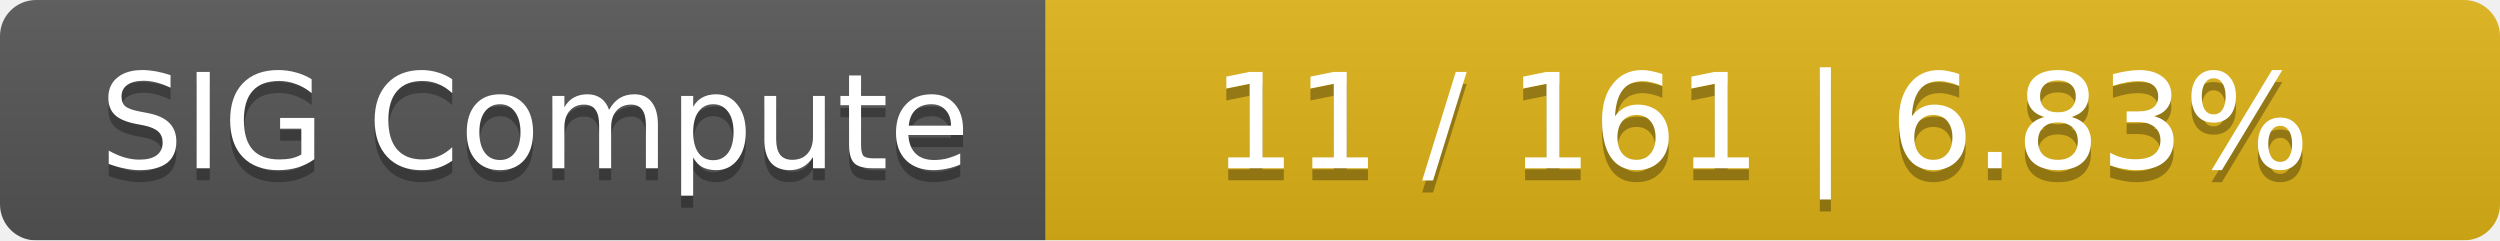
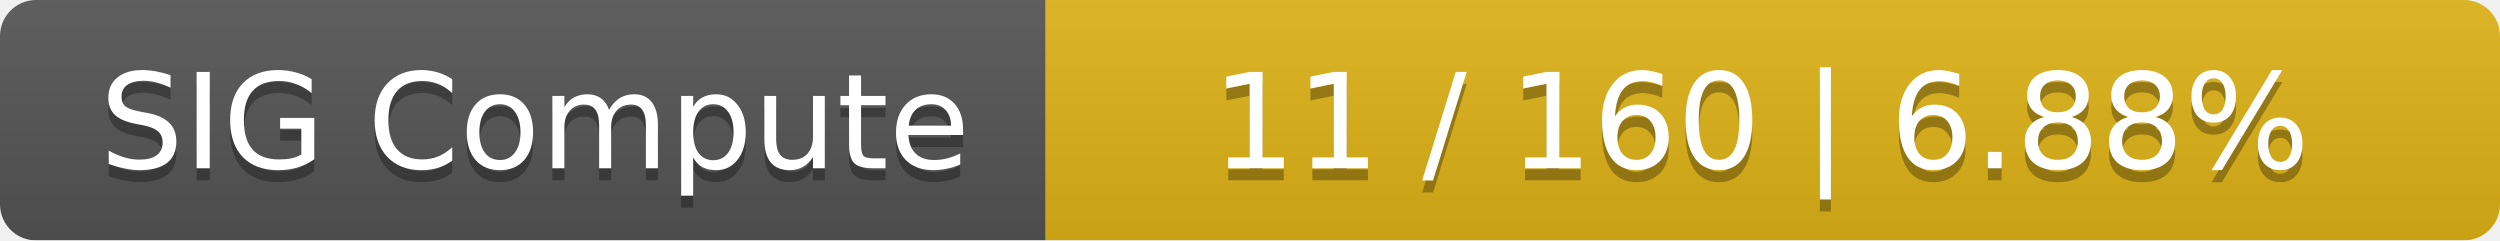
<svg xmlns="http://www.w3.org/2000/svg" width="208" height="20">
  <linearGradient id="smooth" x2="0" y2="100%">
    <stop offset="0" stop-color="#bbb" stop-opacity=".1" />
    <stop offset="1" stop-opacity=".1" />
  </linearGradient>
  <mask id="round">
    <rect width="208" height="20" rx="3" fill="#fff" />
  </mask>
  <g mask="url(#round)">
    <rect width="87" height="20" fill="#555" />
    <rect x="87" width="121" height="20" fill="#dfb317" />
    <rect width="208" height="20" fill="url(#smooth)" />
  </g>
  <g fill="#fff" text-anchor="middle" font-family="DejaVu Sans,Verdana,Geneva,sans-serif" font-size="11">
    <text x="44.5" y="15" fill="#010101" fill-opacity=".3">SIG Compute</text>
    <text x="44.5" y="14">SIG Compute</text>
-     <text x="146.5" y="15" fill="#010101" fill-opacity=".3">11 / 161    |    6.83%</text>
-     <text x="146.5" y="14">11 / 161    |    6.83%</text>
+     <text x="146.5" y="15" fill="#010101" fill-opacity=".3">11 / 160    |    6.88%</text>
+     <text x="146.5" y="14">11 / 160    |    6.88%</text>
  </g>
</svg>
